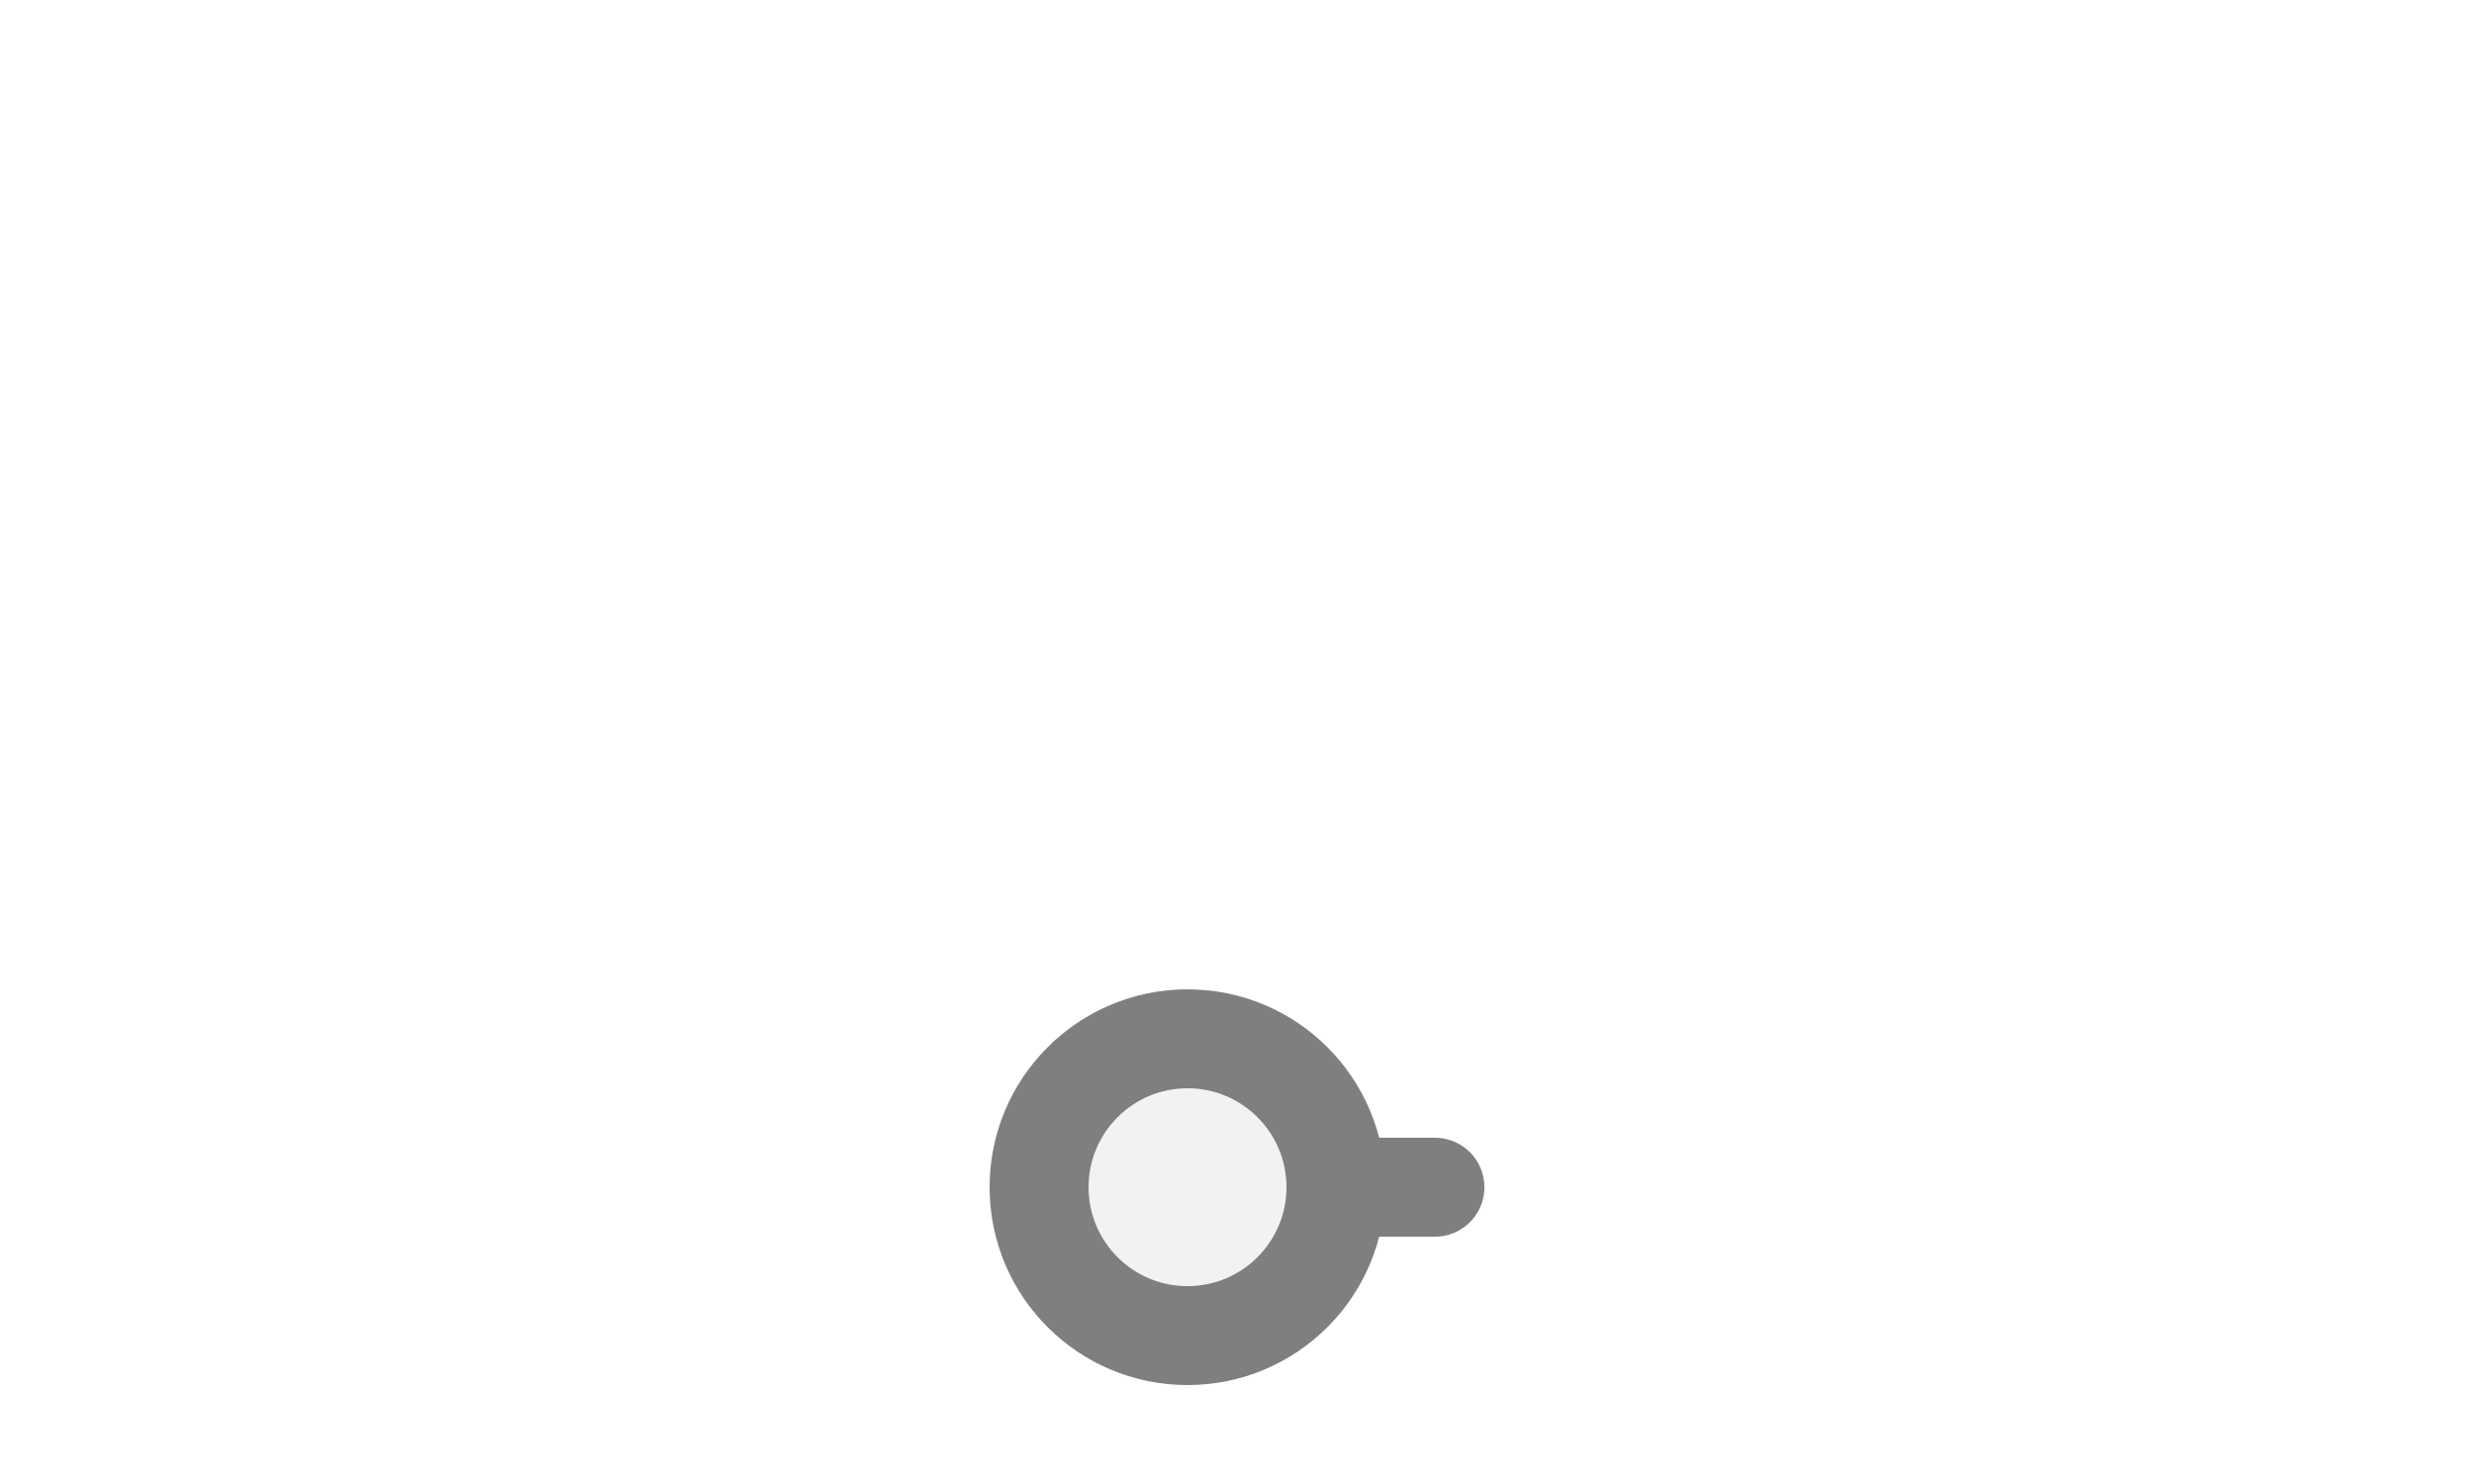
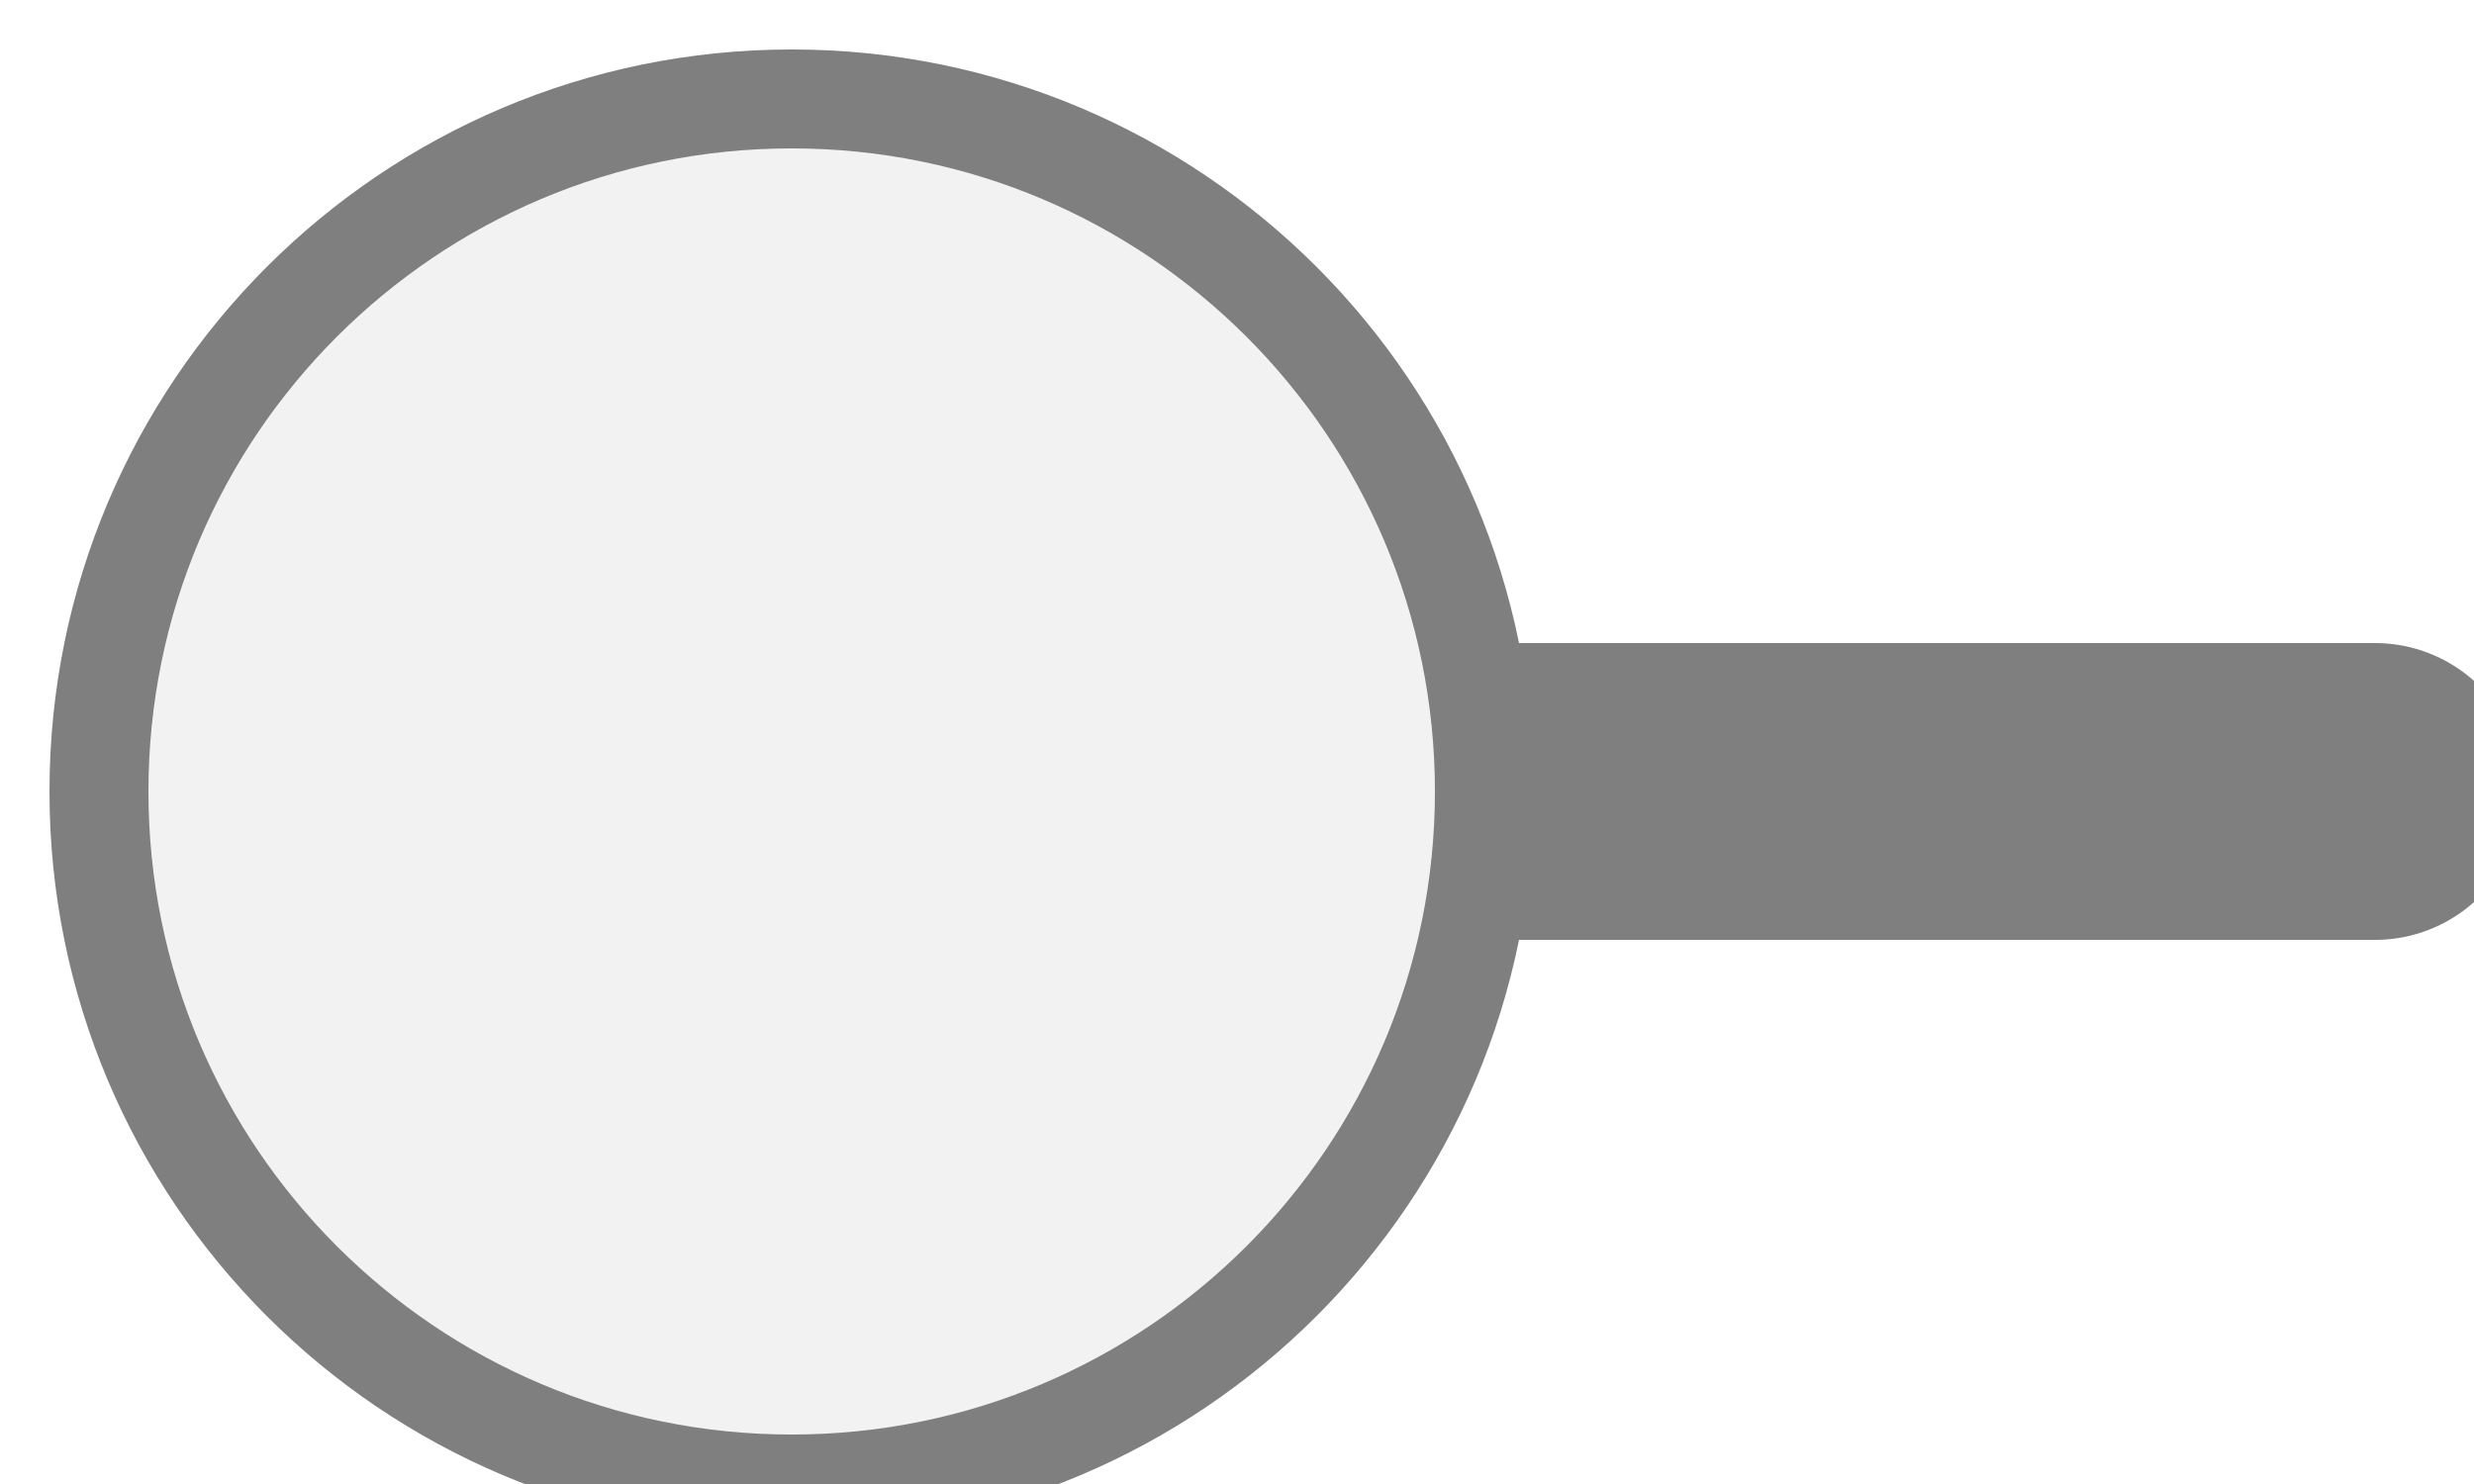
<svg xmlns="http://www.w3.org/2000/svg" width="25px" height="15px" viewBox="0 0 25 15">
-   <line x1="13.5" y1="12" x2="14.5" y2="12" stroke="#7f7f7f" stroke-width="1" stroke-linecap="round" />
-   <circle cx="12" cy="12" r="1.5" fill="#f2f2f2" stroke="#7f7f7f" stroke-width="1" />
+   <line x1="15" y1="8" x2="24" y2="8" stroke="#7f7f7f" stroke-width="3" stroke-linecap="round" />
+   <circle cx="8" cy="8" r="7" fill="#f2f2f2" stroke="#7f7f7f" stroke-width="1" />
</svg>
